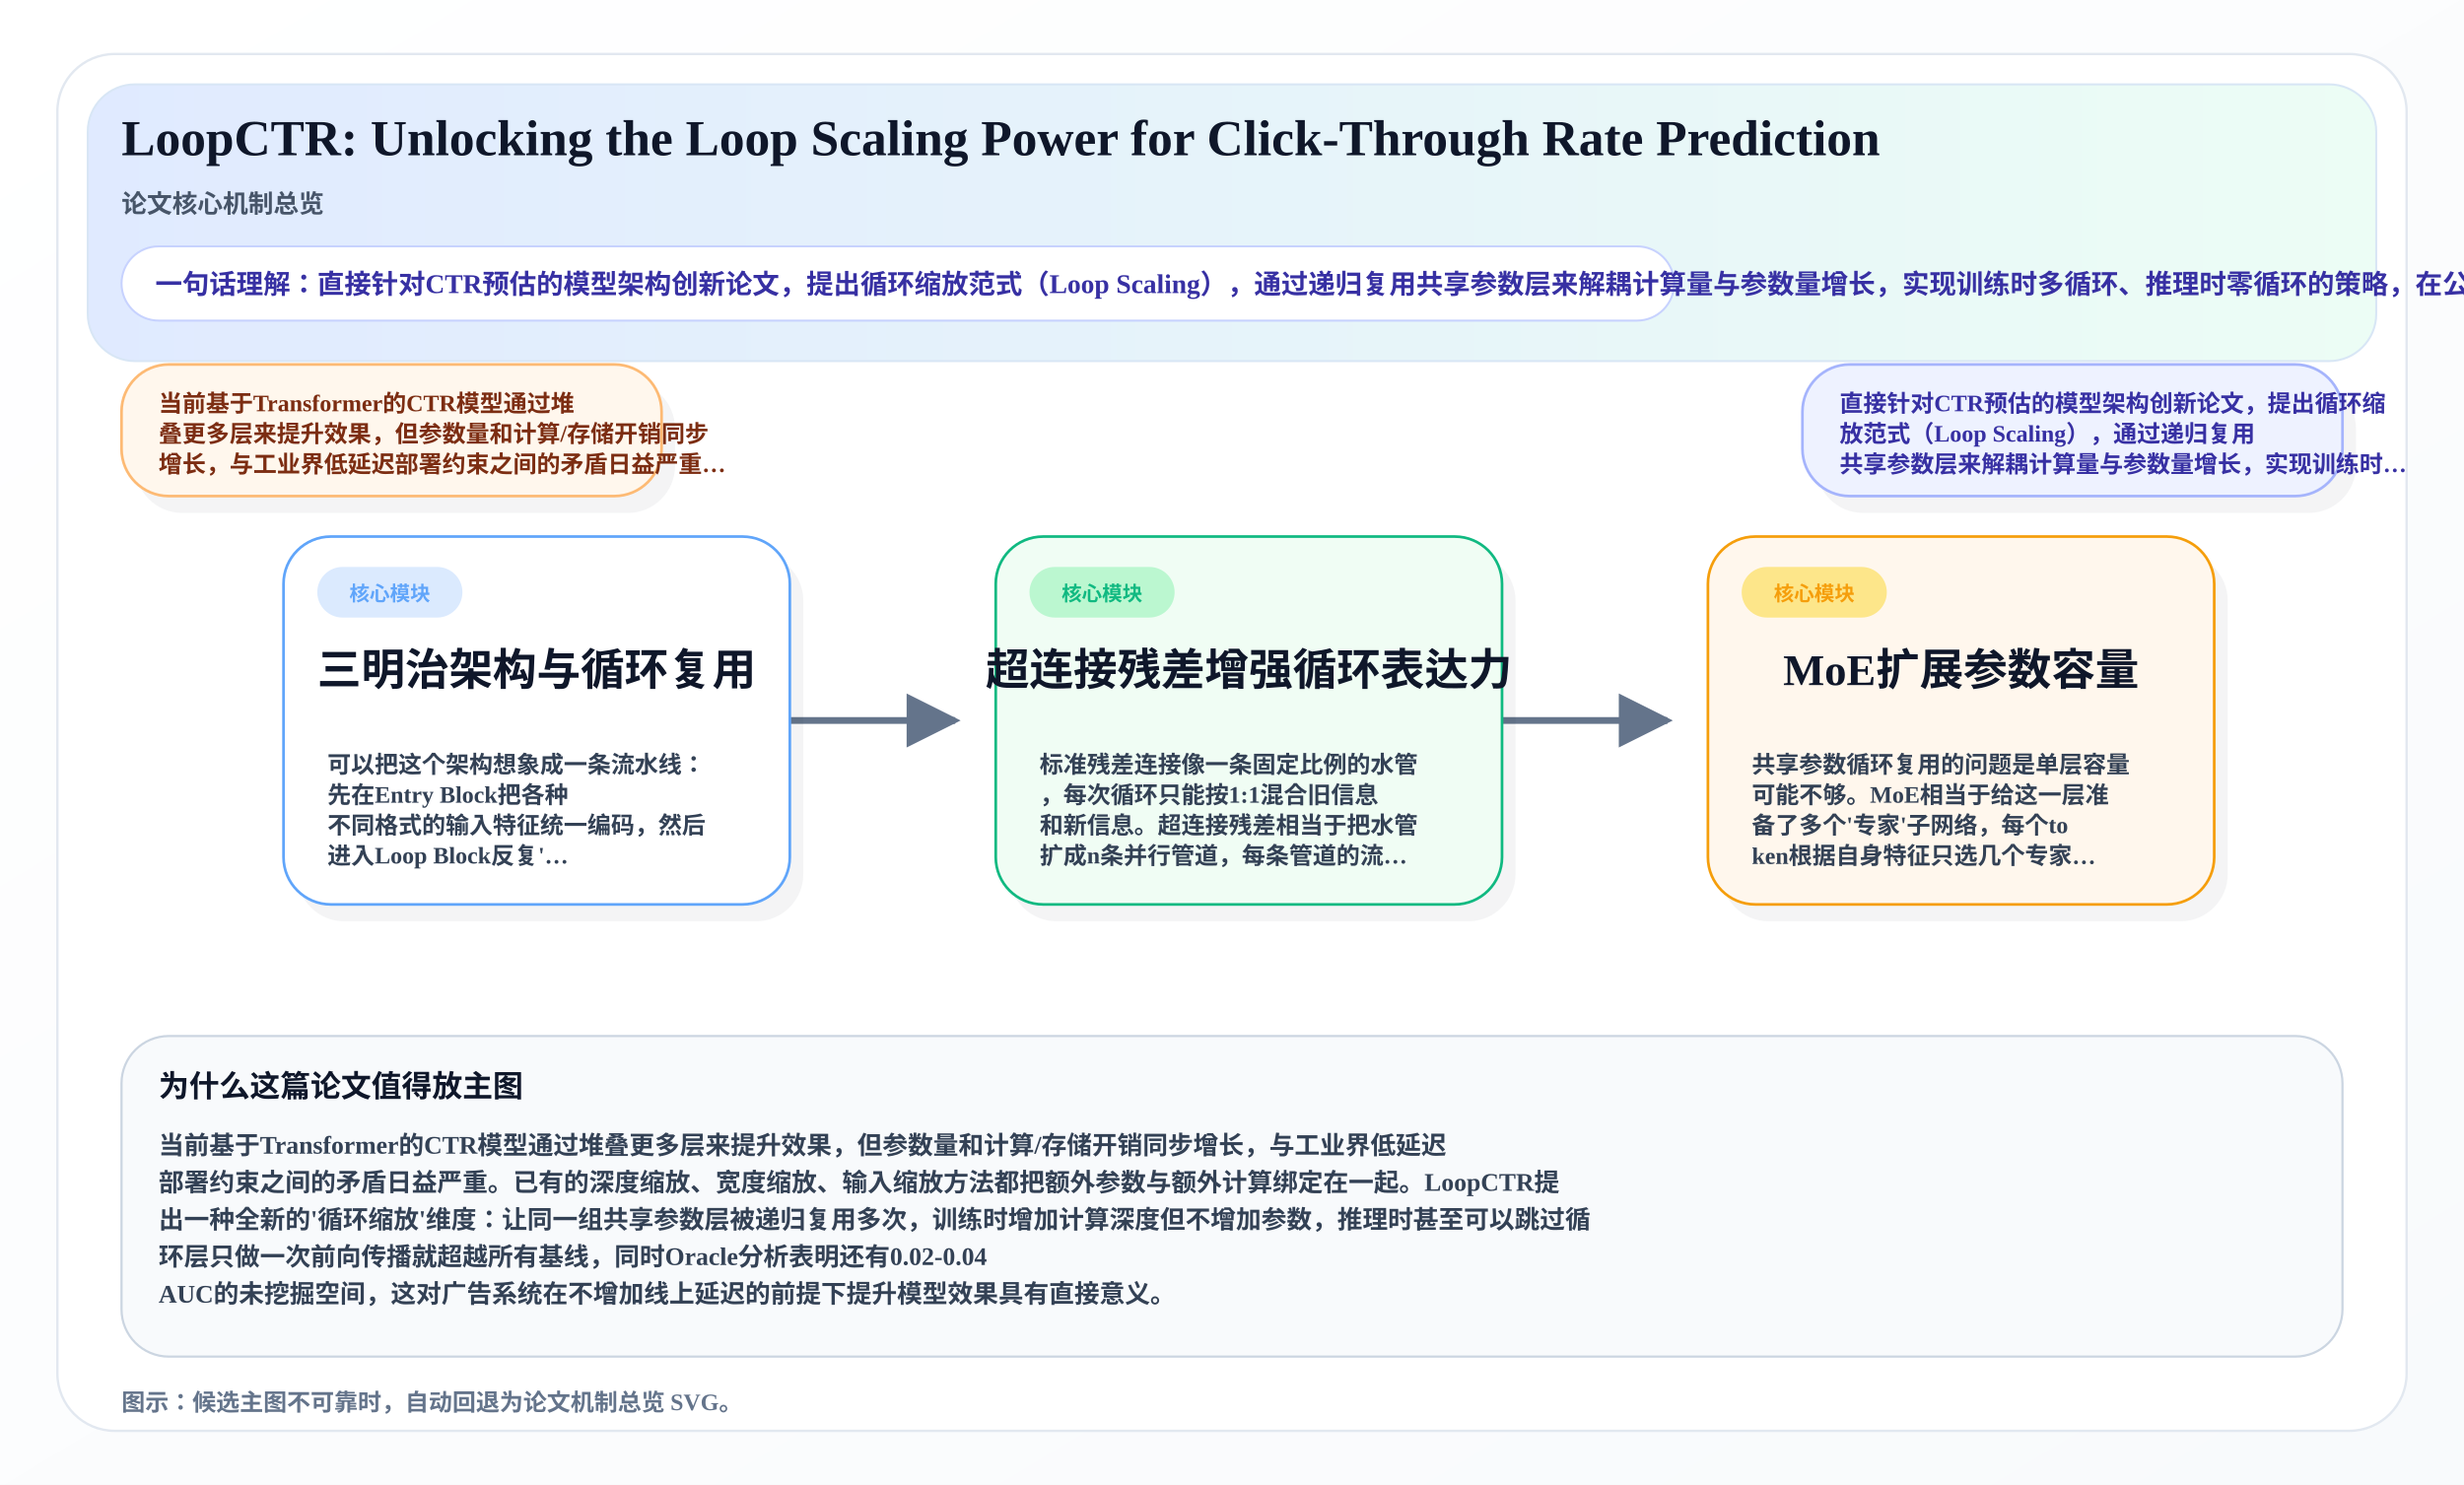
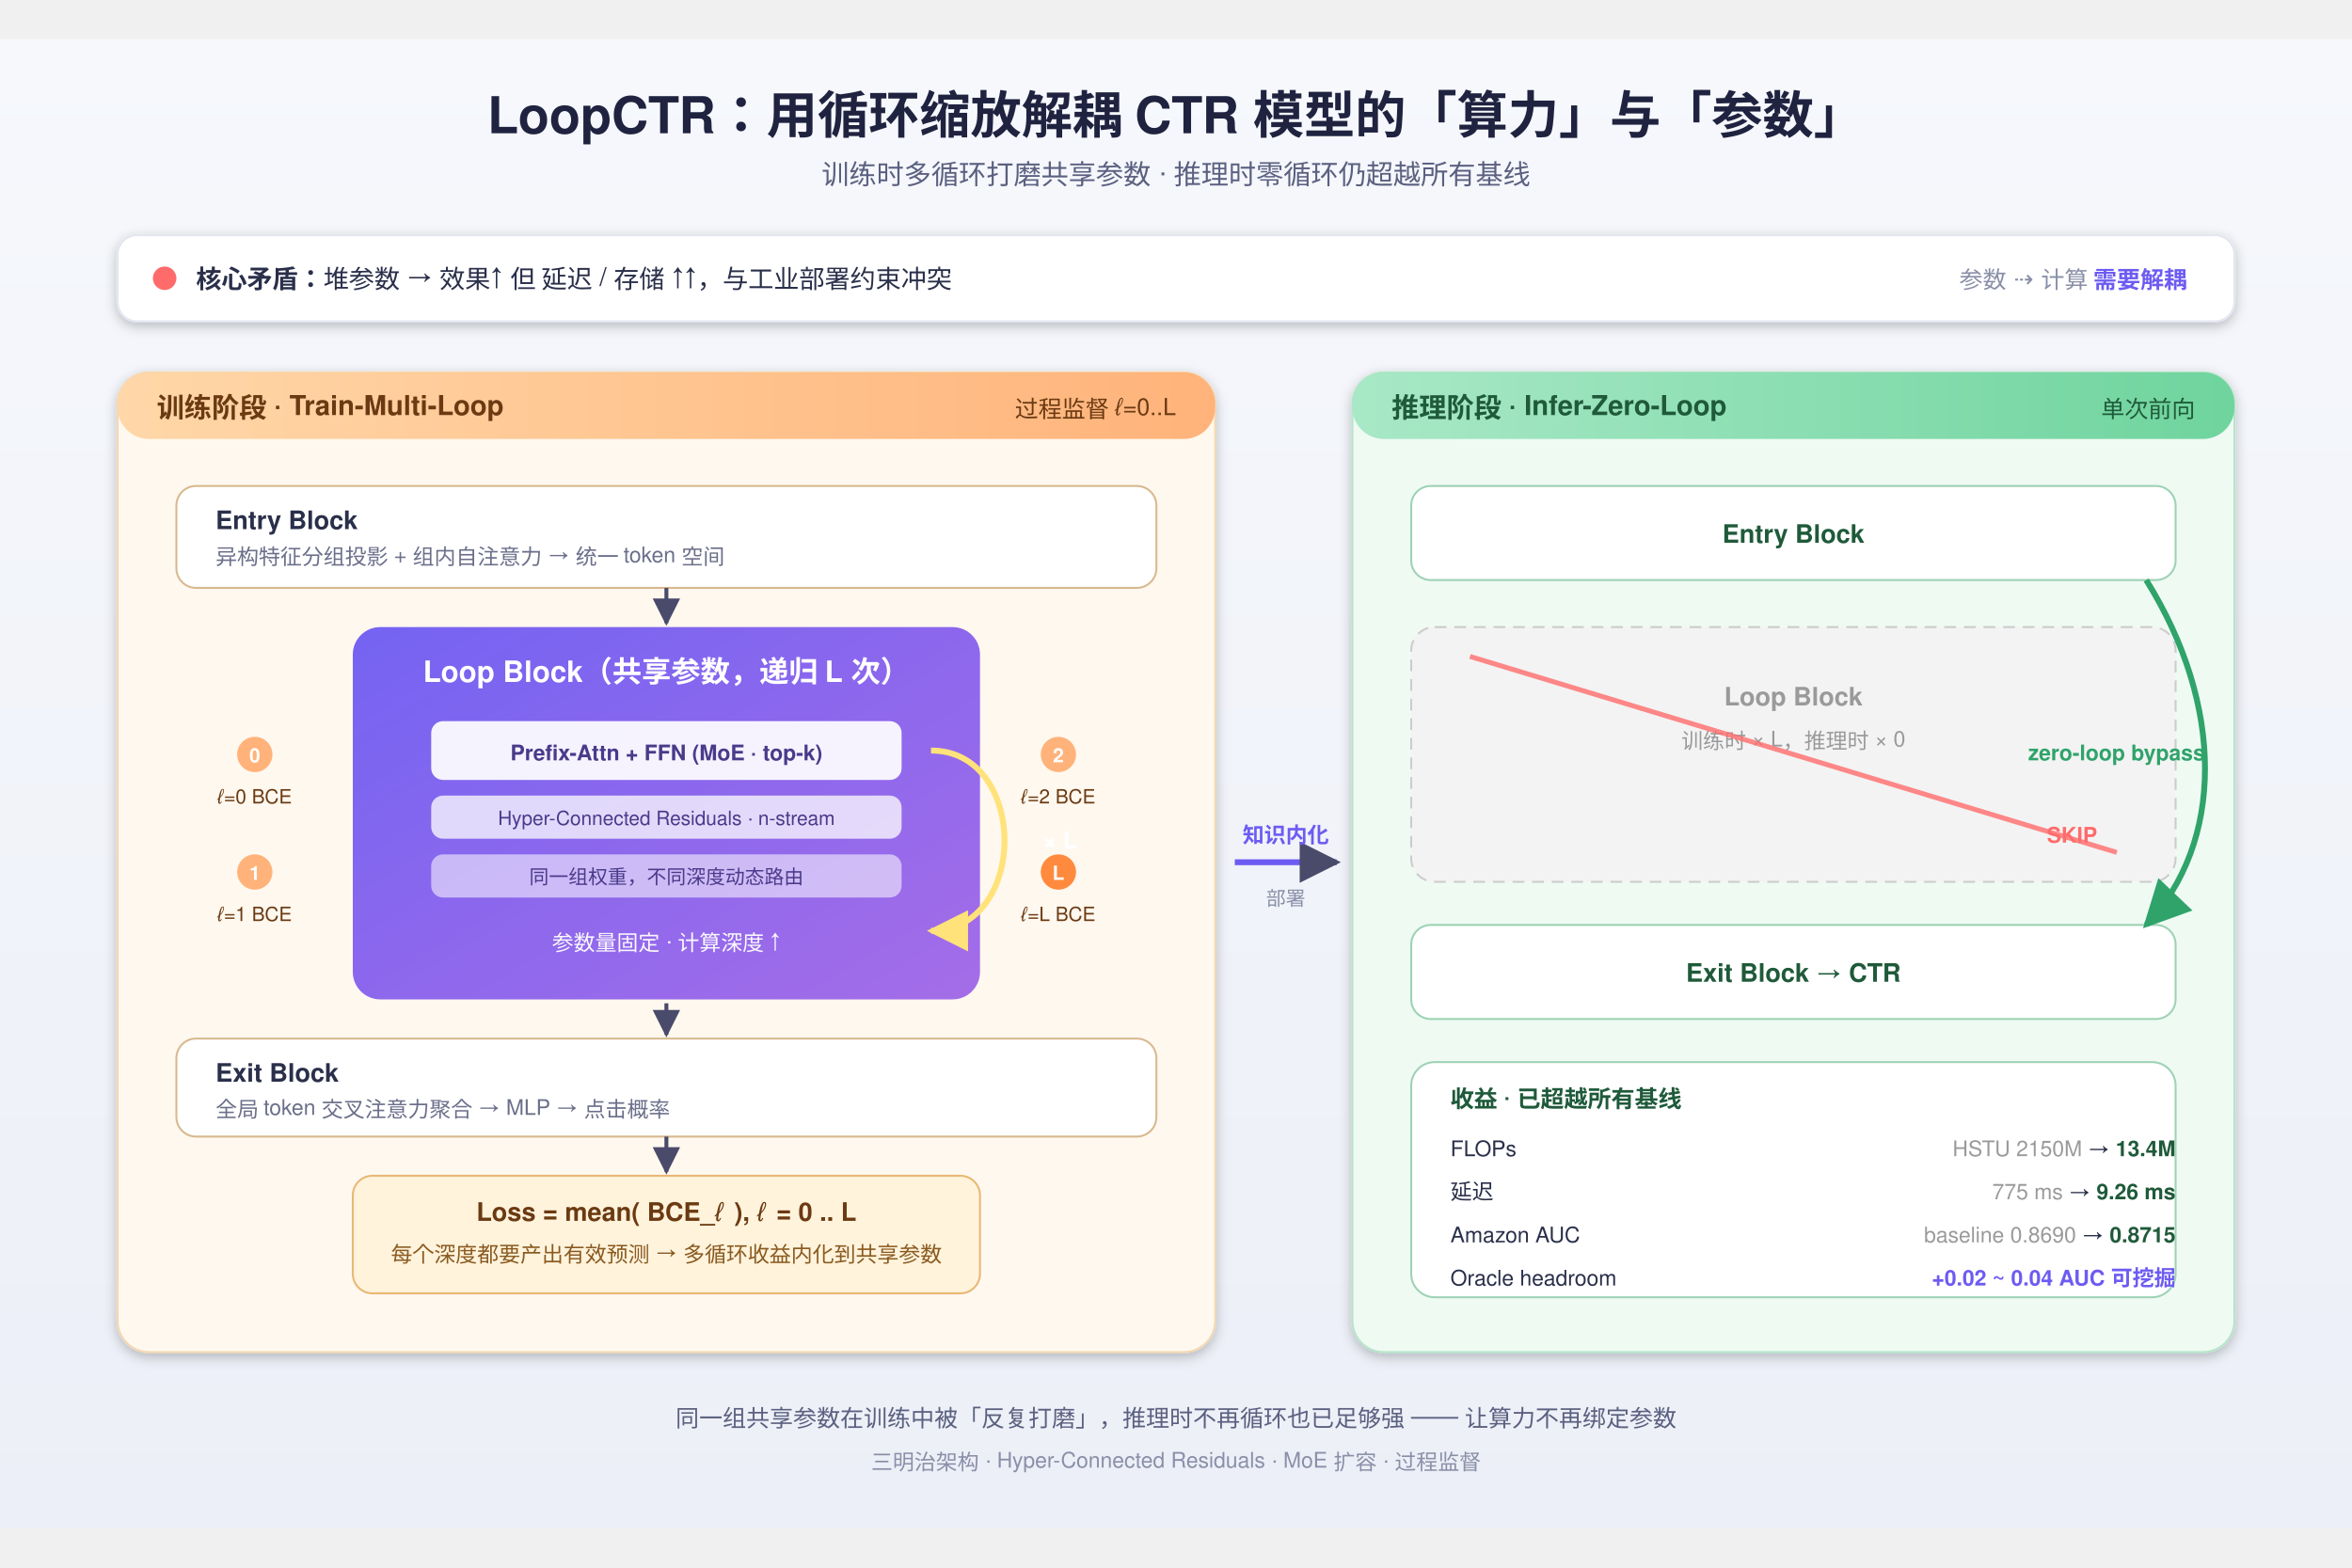
- <svg xmlns="http://www.w3.org/2000/svg" width="1460" height="880" viewBox="0 0 1460 880">
+ <svg xmlns="http://www.w3.org/2000/svg" height="960" width="1440" viewBox="0 0 1200 760" font-family="-apple-system,Segoe UI,Helvetica,Arial,sans-serif">
  <defs>
-     <linearGradient id="overviewBg" x1="0%" y1="0%" x2="100%" y2="100%">
-       <stop offset="0%" stop-color="#FFFFFF" />
-       <stop offset="100%" stop-color="#F8FAFC" />
+     <linearGradient id="bg" x1="0" y1="0" x2="0" y2="1">
+       <stop offset="0" stop-color="#f6f8fc" />
+       <stop offset="1" stop-color="#eceff7" />
    </linearGradient>
-     <linearGradient id="heroBand" x1="0%" y1="0%" x2="100%" y2="0%">
-       <stop offset="0%" stop-color="#E0EAFF" />
-       <stop offset="100%" stop-color="#ECFDF5" />
+     <linearGradient id="loopg" x1="0" y1="0" x2="1" y2="1">
+       <stop offset="0" stop-color="#6d5bf2" />
+       <stop offset="1" stop-color="#a066e8" />
    </linearGradient>
-     <marker id="arrow" viewBox="0 0 10 10" refX="9" refY="5" markerWidth="8" markerHeight="8" orient="auto-start-reverse">
-       <path d="M 0 0 L 10 5 L 0 10 z" fill="#64748B" />
+     <linearGradient id="trainG" x1="0" y1="0" x2="1" y2="0">
+       <stop offset="0" stop-color="#ffd7a8" />
+       <stop offset="1" stop-color="#ffb37a" />
+     </linearGradient>
+     <linearGradient id="inferG" x1="0" y1="0" x2="1" y2="0">
+       <stop offset="0" stop-color="#a8e8c6" />
+       <stop offset="1" stop-color="#6fd49e" />
+     </linearGradient>
+     <filter id="sh" x="-20%" y="-20%" width="140%" height="140%">
+       <feGaussianBlur in="SourceAlpha" stdDeviation="3" />
+       <feOffset dy="2" result="o" />
+       <feComponentTransfer>
+         <feFuncA type="linear" slope="0.25" />
+       </feComponentTransfer>
+       <feMerge>
+         <feMergeNode />
+         <feMergeNode in="SourceGraphic" />
+       </feMerge>
+     </filter>
+     <marker id="arr" viewBox="0 0 10 10" refX="9" refY="5" markerWidth="7" markerHeight="7" orient="auto">
+       <path d="M0,0 L10,5 L0,10 z" fill="#4a4a6a" />
+     </marker>
+     <marker id="arrG" viewBox="0 0 10 10" refX="9" refY="5" markerWidth="8" markerHeight="8" orient="auto">
+       <path d="M0,0 L10,5 L0,10 z" fill="#2fa36a" />
+     </marker>
+     <marker id="arrY" viewBox="0 0 10 10" refX="9" refY="5" markerWidth="7" markerHeight="7" orient="auto">
+       <path d="M0,0 L10,5 L0,10 z" fill="#ffe27a" />
    </marker>
  </defs>
-   <rect x="0" y="0" width="1460" height="880" fill="url(#overviewBg)" />
-   <rect x="34" y="32" width="1392" height="816" rx="34" fill="#FFFFFF" stroke="#E2E8F0" stroke-width="1.4" />
-   <rect x="52" y="50" width="1356" height="164" rx="28" fill="url(#heroBand)" stroke="#D8E6F5" stroke-width="1.2" />
-   <text x="72" y="92" font-size="30" font-weight="800" fill="#0F172A">LoopCTR: Unlocking the Loop Scaling Power for Click-Through Rate Prediction</text>
-   <text x="72" y="126" font-size="15" font-weight="700" fill="#475569">论文核心机制总览</text>
-   <rect x="72" y="146" width="920" height="44" rx="22" fill="#FFFFFF" stroke="#C7D2FE" stroke-width="1.2" />
-   <text x="92" y="174" font-size="16" font-weight="700" fill="#3730A3">一句话理解：直接针对CTR预估的模型架构创新论文，提出循环缩放范式（Loop Scaling），通过递归复用共享参数层来解耦计算量与参数量增长，实现训练时多循环、推理时零循环的策略，在公开与工业数据集上达到SOT</text>
-   <rect x="80.0" y="226.0" width="320.0" height="78.0" rx="28" fill="#0F172A" opacity="0.05" />
-   <rect x="72.0" y="216.0" width="320.0" height="78.0" rx="28" fill="#FFF7ED" stroke="#FDBA74" stroke-width="1.6" />
-   <text x="94" y="244.0" font-size="14" font-weight="700" fill="#7C2D12">当前基于Transformer的CTR模型通过堆</text>
-   <text x="94" y="262.0" font-size="14" font-weight="700" fill="#7C2D12">叠更多层来提升效果，但参数量和计算/存储开销同步</text>
-   <text x="94" y="280.0" font-size="14" font-weight="700" fill="#7C2D12">增长，与工业界低延迟部署约束之间的矛盾日益严重…</text>
-   <rect x="1076.0" y="226.0" width="320.0" height="78.0" rx="28" fill="#0F172A" opacity="0.05" />
-   <rect x="1068.0" y="216.0" width="320.0" height="78.0" rx="28" fill="#EEF2FF" stroke="#A5B4FC" stroke-width="1.6" />
-   <text x="1090" y="244.0" font-size="14" font-weight="700" fill="#3730A3">直接针对CTR预估的模型架构创新论文，提出循环缩</text>
-   <text x="1090" y="262.0" font-size="14" font-weight="700" fill="#3730A3">放范式（Loop Scaling），通过递归复用</text>
-   <text x="1090" y="280.0" font-size="14" font-weight="700" fill="#3730A3">共享参数层来解耦计算量与参数量增长，实现训练时…</text>
-   <path d="M 468.0 427.0 C 502.0 427.0, 532.0 427.0, 566.0 427.0" fill="none" stroke="#64748B" stroke-width="4" marker-end="url(#arrow)" />
-   <path d="M 890.0 427.0 C 924.0 427.0, 954.0 427.0, 988.0 427.0" fill="none" stroke="#64748B" stroke-width="4" marker-end="url(#arrow)" />
-   <rect x="176.0" y="328.0" width="300.0" height="218.0" rx="28" fill="#0F172A" opacity="0.05" />
-   <rect x="168.0" y="318.0" width="300.0" height="218.0" rx="28" fill="#FFFFFF" stroke="#60A5FA" stroke-width="1.6" />
-   <rect x="188.0" y="336.0" width="86" height="30" rx="15" fill="#DBEAFE" />
-   <text x="231.0" y="356.0" text-anchor="middle" font-size="12" font-weight="800" fill="#60A5FA">核心模块</text>
-   <text x="318.0" y="406.0" text-anchor="middle" font-size="26" font-weight="800" fill="#0F172A">三明治架构与循环复用</text>
-   <text x="194.0" y="458.0" font-size="14" font-weight="600" fill="#334155">可以把这个架构想象成一条流水线：</text>
-   <text x="194.0" y="476.0" font-size="14" font-weight="600" fill="#334155">先在Entry Block把各种</text>
-   <text x="194.0" y="494.0" font-size="14" font-weight="600" fill="#334155">不同格式的输入特征统一编码，然后</text>
-   <text x="194.0" y="512.0" font-size="14" font-weight="600" fill="#334155">进入Loop Block反复'…</text>
-   <rect x="598.0" y="328.0" width="300.0" height="218.0" rx="28" fill="#0F172A" opacity="0.05" />
-   <rect x="590.0" y="318.0" width="300.0" height="218.0" rx="28" fill="#F0FDF4" stroke="#10B981" stroke-width="1.6" />
-   <rect x="610.0" y="336.0" width="86" height="30" rx="15" fill="#BBF7D0" />
-   <text x="653.0" y="356.0" text-anchor="middle" font-size="12" font-weight="800" fill="#10B981">核心模块</text>
-   <text x="740.0" y="406.0" text-anchor="middle" font-size="26" font-weight="800" fill="#0F172A">超连接残差增强循环表达力</text>
-   <text x="616.0" y="458.0" font-size="14" font-weight="600" fill="#334155">标准残差连接像一条固定比例的水管</text>
-   <text x="616.0" y="476.0" font-size="14" font-weight="600" fill="#334155">，每次循环只能按1:1混合旧信息</text>
-   <text x="616.0" y="494.0" font-size="14" font-weight="600" fill="#334155">和新信息。超连接残差相当于把水管</text>
-   <text x="616.0" y="512.0" font-size="14" font-weight="600" fill="#334155">扩成n条并行管道，每条管道的流…</text>
-   <rect x="1020.0" y="328.0" width="300.0" height="218.0" rx="28" fill="#0F172A" opacity="0.05" />
-   <rect x="1012.0" y="318.0" width="300.0" height="218.0" rx="28" fill="#FFF7ED" stroke="#F59E0B" stroke-width="1.6" />
-   <rect x="1032.0" y="336.0" width="86" height="30" rx="15" fill="#FDE68A" />
-   <text x="1075.0" y="356.0" text-anchor="middle" font-size="12" font-weight="800" fill="#F59E0B">核心模块</text>
-   <text x="1162.0" y="406.0" text-anchor="middle" font-size="26" font-weight="800" fill="#0F172A">MoE扩展参数容量</text>
-   <text x="1038.0" y="458.0" font-size="14" font-weight="600" fill="#334155">共享参数循环复用的问题是单层容量</text>
-   <text x="1038.0" y="476.0" font-size="14" font-weight="600" fill="#334155">可能不够。MoE相当于给这一层准</text>
-   <text x="1038.0" y="494.0" font-size="14" font-weight="600" fill="#334155">备了多个'专家'子网络，每个to</text>
-   <text x="1038.0" y="512.0" font-size="14" font-weight="600" fill="#334155">ken根据自身特征只选几个专家…</text>
-   <rect x="72" y="614" width="1316" height="190" rx="28" fill="#F8FAFC" stroke="#CBD5E1" stroke-width="1.3" />
-   <text x="94" y="650" font-size="18" font-weight="800" fill="#0F172A">为什么这篇论文值得放主图</text>
-   <text x="94" y="684.0" font-size="15" font-weight="600" fill="#334155">当前基于Transformer的CTR模型通过堆叠更多层来提升效果，但参数量和计算/存储开销同步增长，与工业界低延迟</text>
-   <text x="94" y="706.0" font-size="15" font-weight="600" fill="#334155">部署约束之间的矛盾日益严重。已有的深度缩放、宽度缩放、输入缩放方法都把额外参数与额外计算绑定在一起。LoopCTR提</text>
-   <text x="94" y="728.0" font-size="15" font-weight="600" fill="#334155">出一种全新的'循环缩放'维度：让同一组共享参数层被递归复用多次，训练时增加计算深度但不增加参数，推理时甚至可以跳过循</text>
-   <text x="94" y="750.0" font-size="15" font-weight="600" fill="#334155">环层只做一次前向传播就超越所有基线，同时Oracle分析表明还有0.02-0.04</text>
-   <text x="94" y="772.0" font-size="15" font-weight="600" fill="#334155">AUC的未挖掘空间，这对广告系统在不增加线上延迟的前提下提升模型效果具有直接意义。</text>
-   <text x="72" y="836" font-size="14" font-weight="600" fill="#64748B">图示：候选主图不可靠时，自动回退为论文机制总览 SVG。</text>
+   <rect width="1200" height="760" fill="url(#bg)" />
+   <text x="600" y="48" text-anchor="middle" font-size="26" font-weight="700" fill="#1f2340">LoopCTR：用循环缩放解耦 CTR 模型的「算力」与「参数」</text>
+   <text x="600" y="74" text-anchor="middle" font-size="14" fill="#5b6080">训练时多循环打磨共享参数 · 推理时零循环仍超越所有基线</text>
+   <g transform="translate(60,100)">
+     <rect x="0" y="0" width="1080" height="44" rx="10" fill="#ffffff" stroke="#e3e6f0" filter="url(#sh)" />
+     <circle cx="24" cy="22" r="6" fill="#ff6b6b" />
+     <text x="40" y="27" font-size="13" fill="#2a2f4a">
+       <tspan font-weight="700">核心矛盾：</tspan>堆参数 → 效果↑ 但 延迟 / 存储 ↑↑，与工业部署约束冲突</text>
+     <text x="1056" y="27" text-anchor="end" font-size="12" fill="#8a8fa8">参数 ⇢ 计算 <tspan fill="#6d5bf2" font-weight="700">需要解耦</tspan>
+     </text>
+   </g>
+   <g transform="translate(60,170)">
+     <rect x="0" y="0" width="560" height="500" rx="16" fill="#fff8ef" stroke="#f3d7b0" filter="url(#sh)" />
+     <rect x="0" y="0" width="560" height="34" rx="16" fill="url(#trainG)" />
+     <text x="20" y="23" font-size="14" font-weight="700" fill="#6b3a12">训练阶段 · Train-Multi-Loop</text>
+     <text x="540" y="23" text-anchor="end" font-size="12" fill="#6b3a12">过程监督 ℓ=0..L</text>
+     <rect x="30" y="58" width="500" height="52" rx="10" fill="#fff" stroke="#d8b98f" />
+     <text x="50" y="80" font-size="13" font-weight="700" fill="#2a2f4a">Entry Block</text>
+     <text x="50" y="98" font-size="11" fill="#6b6f8a">异构特征分组投影 + 组内自注意力 → 统一 token 空间</text>
+     <g transform="translate(120,130)">
+       <rect x="0" y="0" width="320" height="190" rx="14" fill="url(#loopg)" opacity="0.95" />
+       <text x="160" y="28" text-anchor="middle" font-size="15" font-weight="700" fill="#fff">Loop Block（共享参数，递归 L 次）</text>
+       <rect x="40" y="48" width="240" height="30" rx="6" fill="#ffffff" opacity="0.92" />
+       <text x="160" y="68" text-anchor="middle" font-size="11" fill="#4a3a8a" font-weight="700">Prefix-Attn + FFN (MoE · top-k)</text>
+       <rect x="40" y="86" width="240" height="22" rx="6" fill="#ffffff" opacity="0.75" />
+       <text x="160" y="101" text-anchor="middle" font-size="10" fill="#4a3a8a">Hyper-Connected Residuals · n-stream</text>
+       <rect x="40" y="116" width="240" height="22" rx="6" fill="#ffffff" opacity="0.55" />
+       <text x="160" y="131" text-anchor="middle" font-size="10" fill="#4a3a8a">同一组权重，不同深度动态路由</text>
+       <text x="160" y="165" text-anchor="middle" font-size="11" fill="#fff" opacity="0.95">参数量固定 · 计算深度 ↑</text>
+       <path d="M 295 63 C 345 63 345 155 295 155" fill="none" stroke="#ffe27a" stroke-width="3" marker-end="url(#arrY)" />
+       <text x="352" y="113" font-size="12" fill="#fff" font-weight="700">× L</text>
+     </g>
+     <g font-size="10" fill="#6b3a12">
+       <circle cx="70" cy="195" r="9" fill="#ffb37a" />
+       <text x="70" y="199" text-anchor="middle" font-size="10" font-weight="700" fill="#fff">0</text>
+       <text x="70" y="220" text-anchor="middle">ℓ=0 BCE</text>
+       <circle cx="70" cy="255" r="9" fill="#ffb37a" />
+       <text x="70" y="259" text-anchor="middle" font-size="10" font-weight="700" fill="#fff">1</text>
+       <text x="70" y="280" text-anchor="middle">ℓ=1 BCE</text>
+       <circle cx="480" cy="195" r="9" fill="#ffb37a" />
+       <text x="480" y="199" text-anchor="middle" font-size="10" font-weight="700" fill="#fff">2</text>
+       <text x="480" y="220" text-anchor="middle">ℓ=2 BCE</text>
+       <circle cx="480" cy="255" r="9" fill="#ff8a3d" />
+       <text x="480" y="259" text-anchor="middle" font-size="10" font-weight="700" fill="#fff">L</text>
+       <text x="480" y="280" text-anchor="middle">ℓ=L BCE</text>
+     </g>
+     <rect x="30" y="340" width="500" height="50" rx="10" fill="#fff" stroke="#d8b98f" />
+     <text x="50" y="362" font-size="13" font-weight="700" fill="#2a2f4a">Exit Block</text>
+     <text x="50" y="380" font-size="11" fill="#6b6f8a">全局 token 交叉注意力聚合 → MLP → 点击概率</text>
+     <rect x="120" y="410" width="320" height="60" rx="10" fill="#fff3dc" stroke="#e9b875" />
+     <text x="280" y="433" text-anchor="middle" font-size="13" font-weight="700" fill="#6b3a12">Loss = mean( BCE_ℓ ),  ℓ = 0 .. L</text>
+     <text x="280" y="454" text-anchor="middle" font-size="11" fill="#8a5a20">每个深度都要产出有效预测 → 多循环收益内化到共享参数</text>
+     <path d="M280 110 L280 128" stroke="#4a4a6a" stroke-width="2" marker-end="url(#arr)" fill="none" />
+     <path d="M280 322 L280 338" stroke="#4a4a6a" stroke-width="2" marker-end="url(#arr)" fill="none" />
+     <path d="M280 390 L280 408" stroke="#4a4a6a" stroke-width="2" marker-end="url(#arr)" fill="none" />
+   </g>
+   <g transform="translate(620,400)">
+     <path d="M10 20 L62 20" stroke="#6d5bf2" stroke-width="3" fill="none" marker-end="url(#arr)" />
+     <text x="36" y="10" text-anchor="middle" font-size="11" fill="#6d5bf2" font-weight="700">知识内化</text>
+     <text x="36" y="42" text-anchor="middle" font-size="10" fill="#8a8fa8">部署</text>
+   </g>
+   <g transform="translate(690,170)">
+     <rect x="0" y="0" width="450" height="500" rx="16" fill="#effaf3" stroke="#b5e4c8" filter="url(#sh)" />
+     <rect x="0" y="0" width="450" height="34" rx="16" fill="url(#inferG)" />
+     <text x="20" y="23" font-size="14" font-weight="700" fill="#1f5a3a">推理阶段 · Infer-Zero-Loop</text>
+     <text x="430" y="23" text-anchor="end" font-size="12" fill="#1f5a3a">单次前向</text>
+     <rect x="30" y="58" width="390" height="48" rx="10" fill="#fff" stroke="#9ed2b5" />
+     <text x="225" y="87" text-anchor="middle" font-size="13" font-weight="700" fill="#1f5a3a">Entry Block</text>
+     <rect x="30" y="130" width="390" height="130" rx="12" fill="#f3f3f3" stroke="#cccccc" stroke-dasharray="6,4" />
+     <text x="225" y="170" text-anchor="middle" font-size="13" fill="#9a9a9a" font-weight="700">Loop Block</text>
+     <text x="225" y="192" text-anchor="middle" font-size="11" fill="#9a9a9a">训练时 × L，推理时 × 0</text>
+     <line x1="60" y1="145" x2="390" y2="245" stroke="#ff6b6b" stroke-width="2.5" opacity="0.8" />
+     <text x="380" y="240" text-anchor="end" font-size="11" font-weight="700" fill="#ff6b6b">SKIP</text>
+     <rect x="30" y="282" width="390" height="48" rx="10" fill="#fff" stroke="#9ed2b5" />
+     <text x="225" y="311" text-anchor="middle" font-size="13" font-weight="700" fill="#1f5a3a">Exit Block → CTR</text>
+     <path d="M405 106 C 445 170 445 240 405 282" stroke="#2fa36a" stroke-width="3" fill="none" marker-end="url(#arrG)" />
+     <text x="435" y="198" text-anchor="end" font-size="11" fill="#2fa36a" font-weight="700">zero-loop bypass</text>
+     <rect x="30" y="352" width="390" height="120" rx="12" fill="#ffffff" stroke="#9ed2b5" />
+     <text x="50" y="375" font-size="12" font-weight="700" fill="#1f5a3a">收益 · 已超越所有基线</text>
+     <g font-size="11" fill="#2a2f4a">
+       <text x="50" y="400">FLOPs</text>
+       <text x="420" y="400" text-anchor="end">
+         <tspan fill="#9a9a9a">HSTU 2150M</tspan> → <tspan fill="#1f5a3a" font-weight="700">13.4M</tspan>
+       </text>
+       <text x="50" y="422">延迟</text>
+       <text x="420" y="422" text-anchor="end">
+         <tspan fill="#9a9a9a">775 ms</tspan> → <tspan fill="#1f5a3a" font-weight="700">9.26 ms</tspan>
+       </text>
+       <text x="50" y="444">Amazon AUC</text>
+       <text x="420" y="444" text-anchor="end">
+         <tspan fill="#9a9a9a">baseline 0.8690</tspan> → <tspan fill="#1f5a3a" font-weight="700">0.8715</tspan>
+       </text>
+       <text x="50" y="466">Oracle headroom</text>
+       <text x="420" y="466" text-anchor="end" fill="#6d5bf2" font-weight="700">+0.02 ~ 0.04 AUC 可挖掘</text>
+     </g>
+   </g>
+   <text x="600" y="708" text-anchor="middle" font-size="12" fill="#5b6080">同一组共享参数在训练中被「反复打磨」，推理时不再循环也已足够强 —— 让算力不再绑定参数</text>
+   <text x="600" y="730" text-anchor="middle" font-size="11" fill="#8a8fa8">三明治架构 · Hyper-Connected Residuals · MoE 扩容 · 过程监督</text>
</svg>
